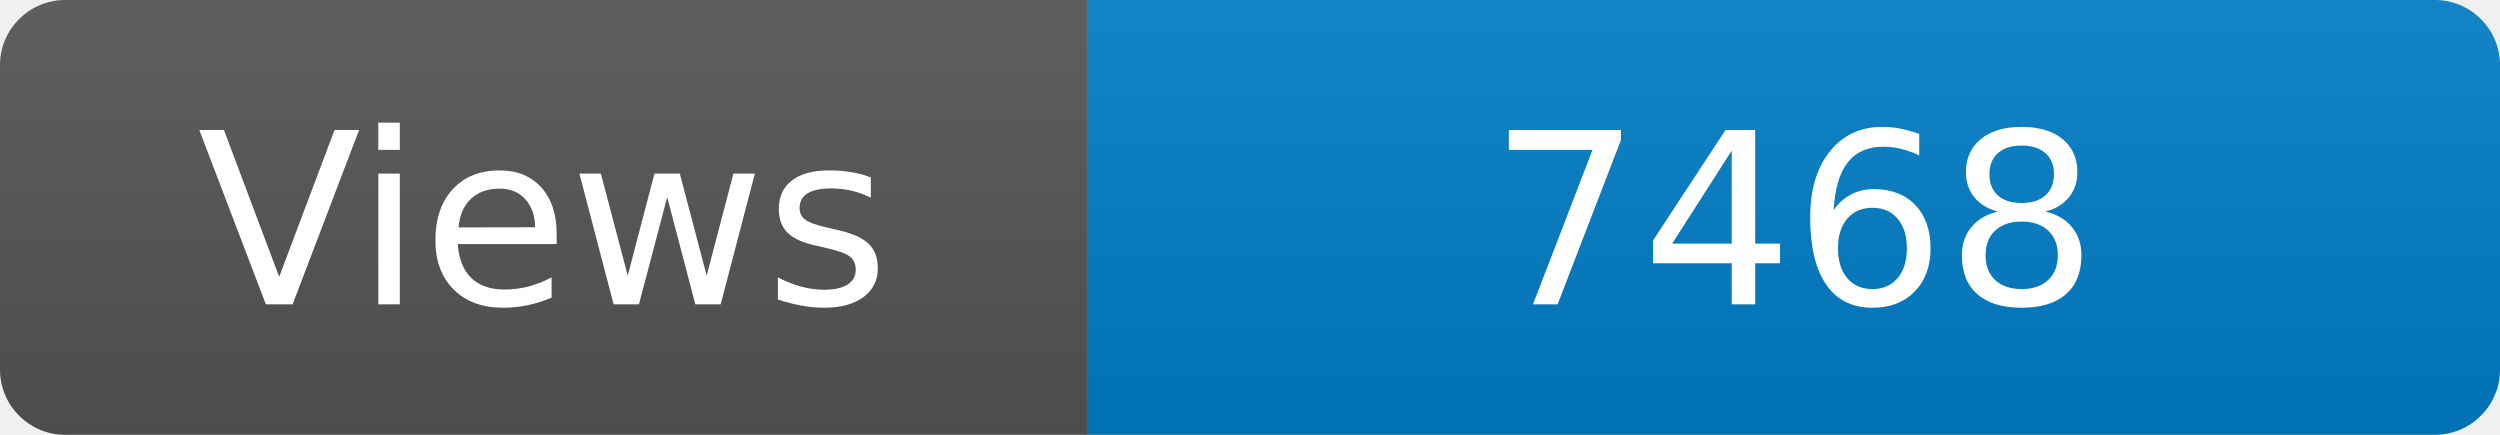
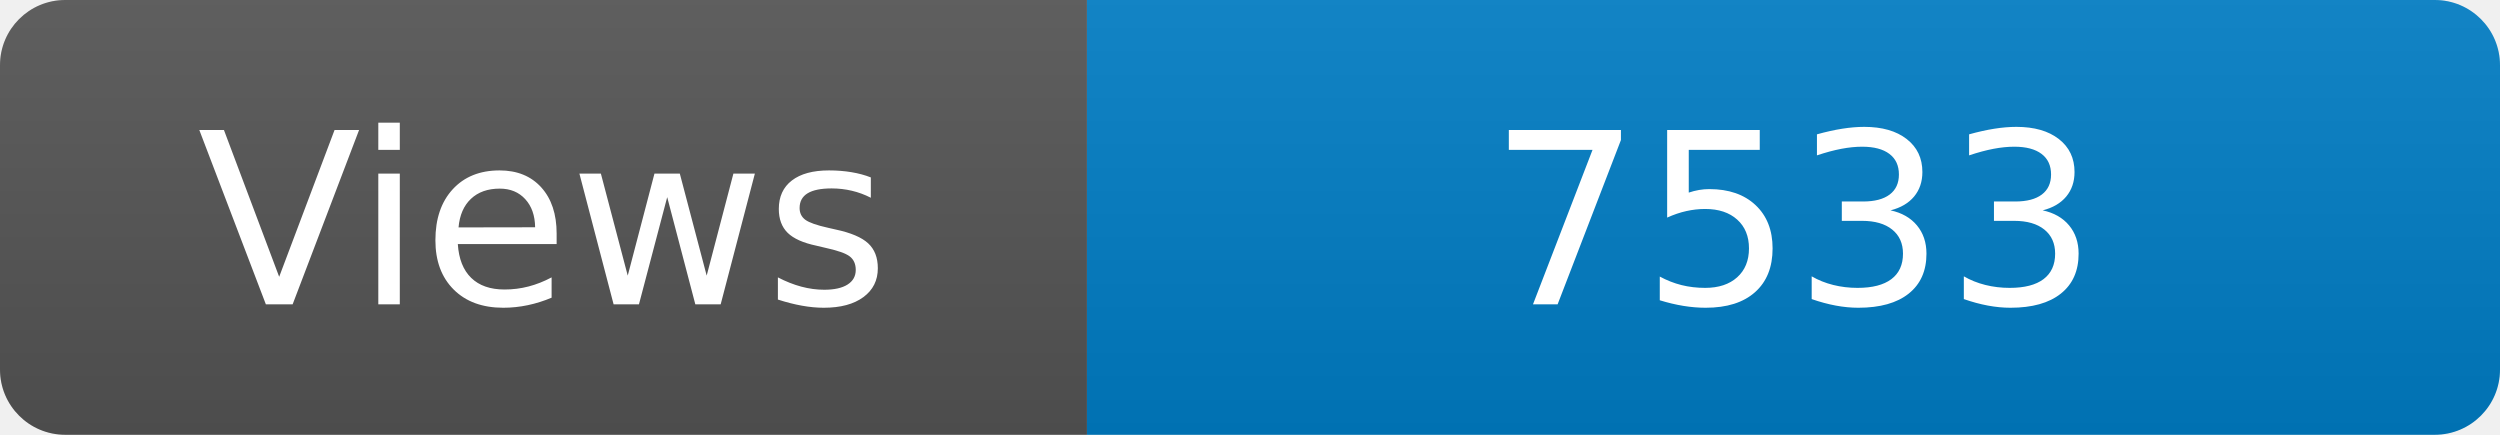
<svg xmlns="http://www.w3.org/2000/svg" width="115" height="20" role="img" aria-label="Maintained?: yes">
  <linearGradient id="s" x2="0" y2="100%">
    <stop offset="0" stop-color="#bbb" stop-opacity=".1" />
    <stop offset="1" stop-opacity=".1" />
  </linearGradient>
  <clipPath id="r">
    <rect width="115" height="20" rx="3" fill="#fff" />
  </clipPath>
  <g clip-path="url(#r)">
    <rect width="50" height="20" fill="#555" />
    <rect x="50" width="160" height="20" fill="#007ec6" />
    <rect width="115" height="20" fill="url(#s)" />
  </g>
  <g fill="#fff" text-anchor="middle" font-family="Verdana,Geneva,DejaVu Sans,sans-serif" font-size="110">
    <text x="250" y="140" transform="scale(.1)" fill="#fff">Views</text>
-     <text x="825" y="140" transform="scale(.1)" fill="#fff">7468</text>
+     <text x="825" y="140" transform="scale(.1)" fill="#fff">7533</text>
  </g>
</svg>
